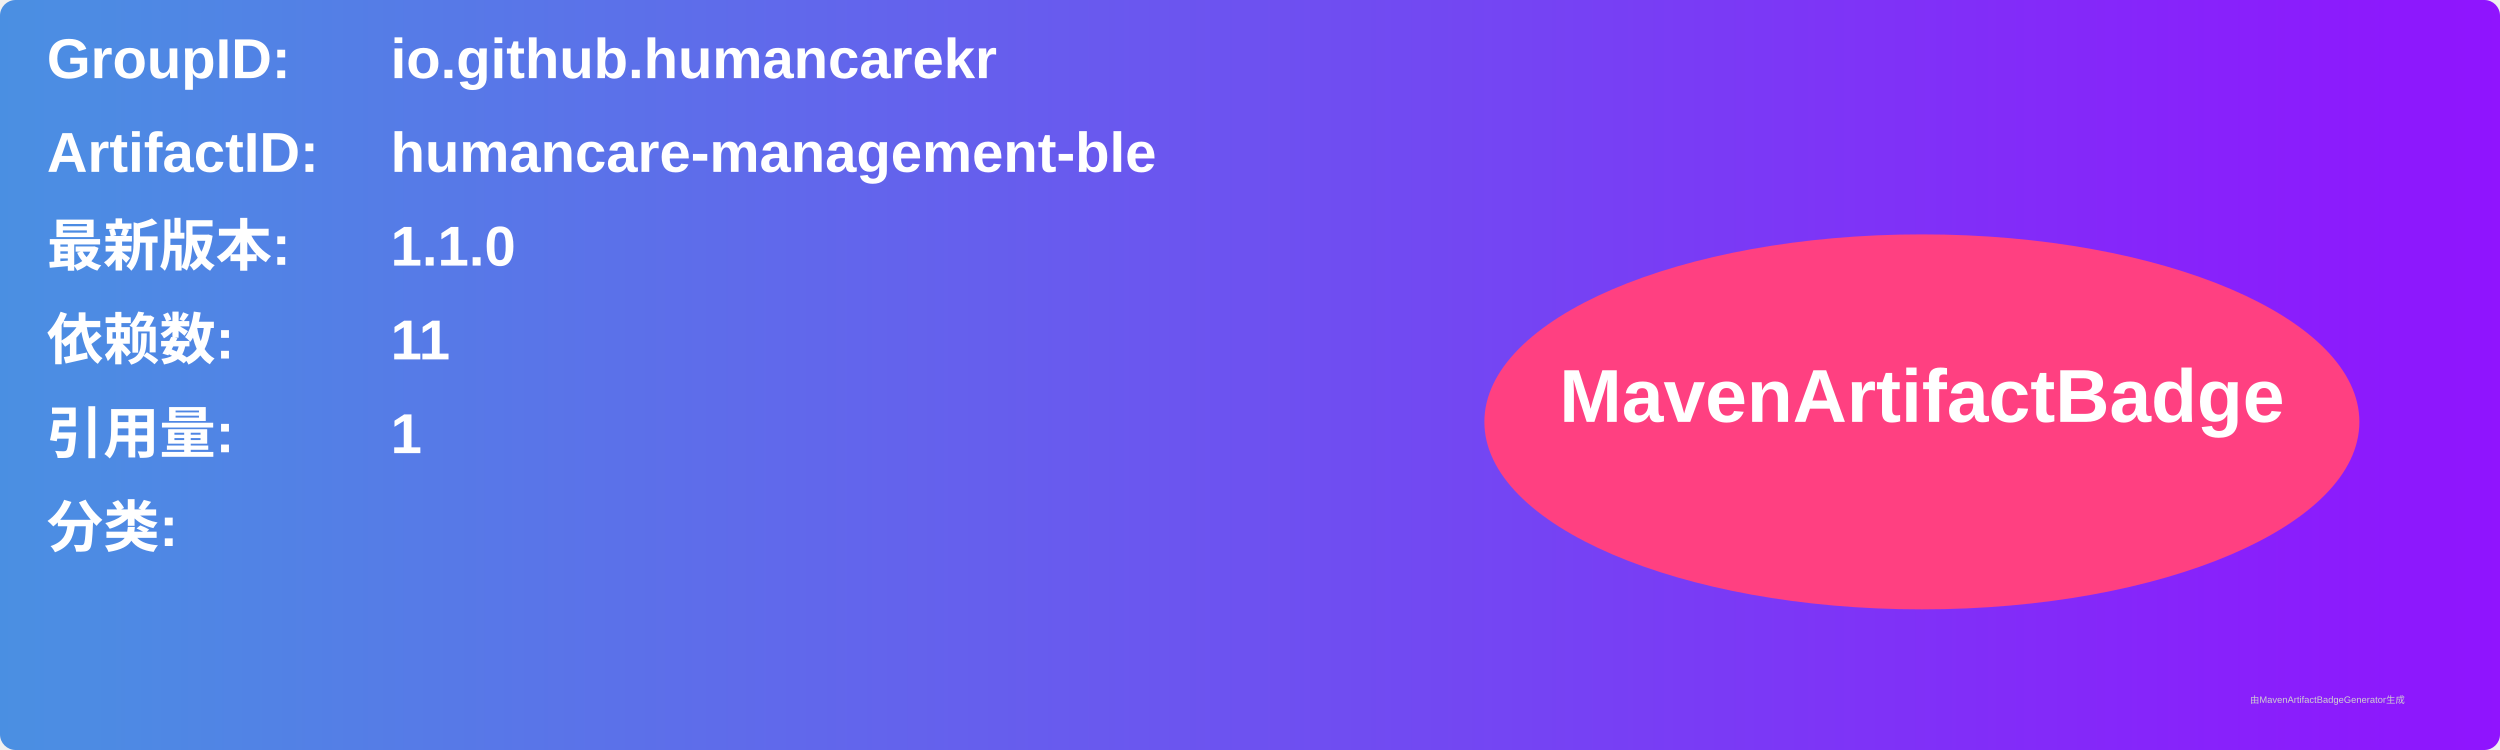
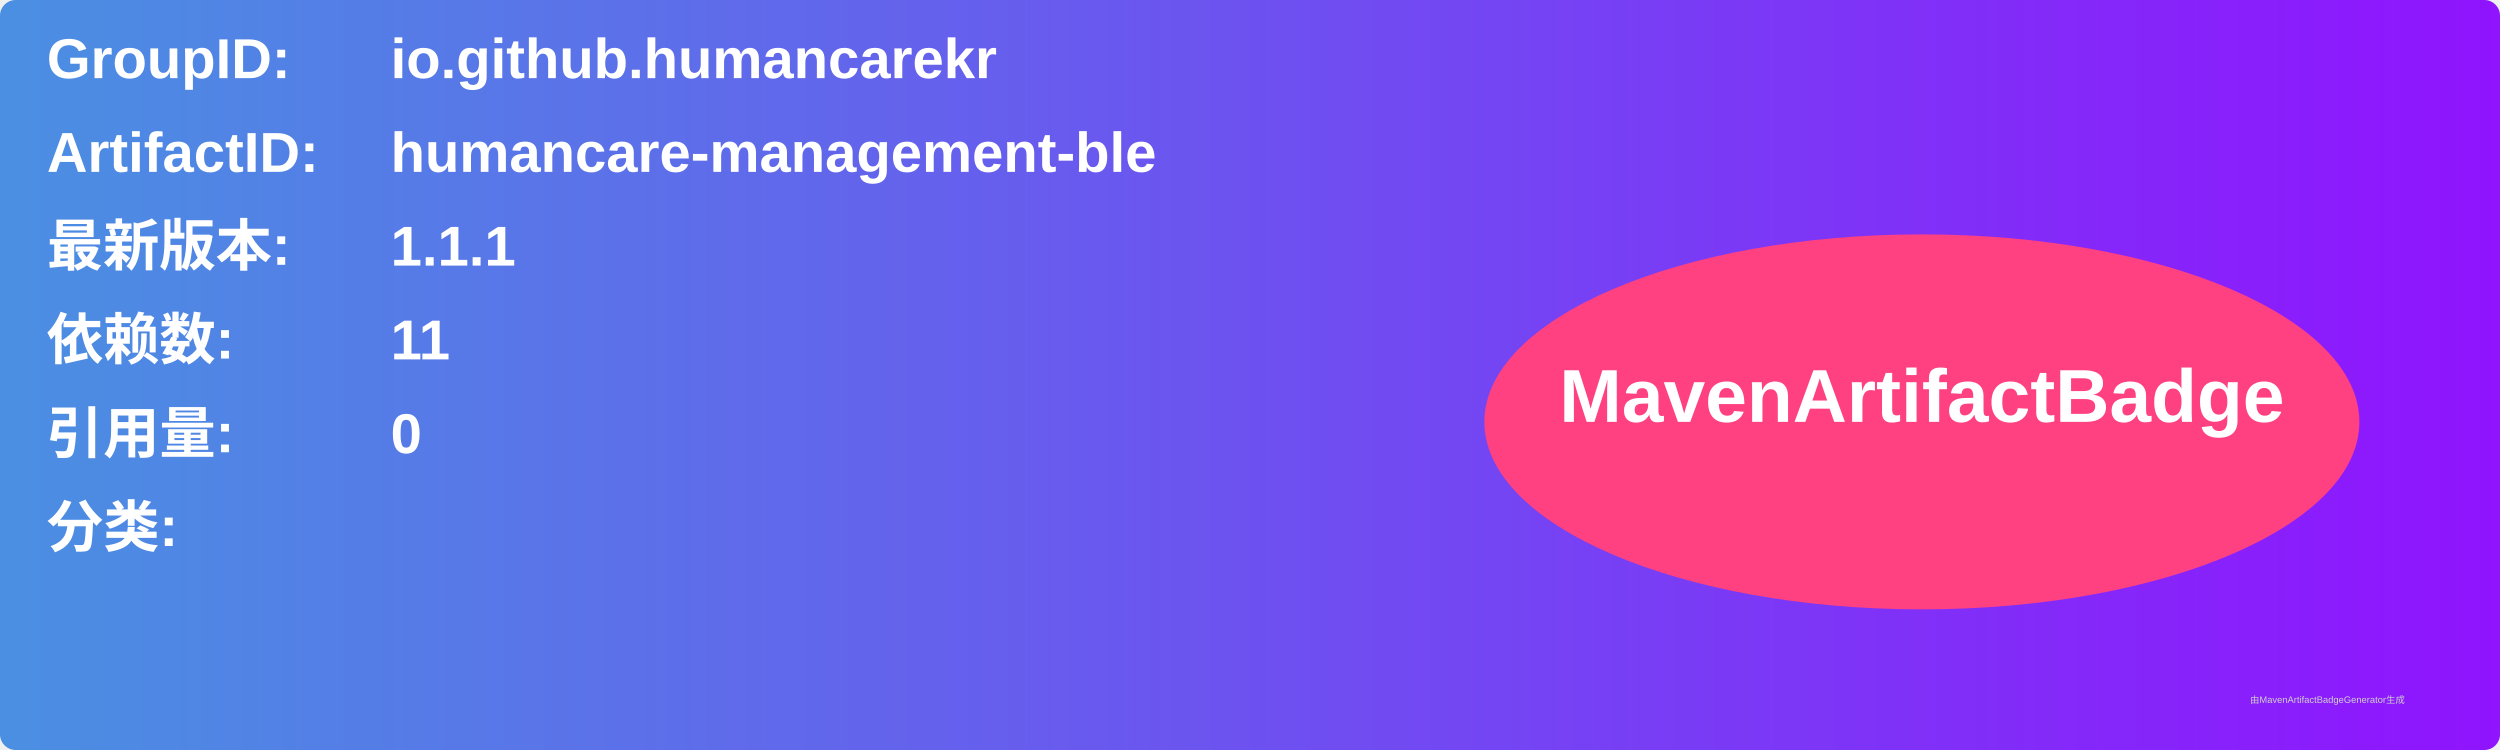
<svg xmlns="http://www.w3.org/2000/svg" width="800" height="240" viewBox="0 0 800 240">
  <linearGradient id="grad" x1="0%" y1="0%" x2="100%" y2="0%">
    <stop offset="0%" stop-color="#4a90e2" />
    <stop offset="100%" stop-color="#9013fe" />
  </linearGradient>
  <rect width="100%" height="100%" rx="5" ry="5" fill="url(#grad)" />
  <g transform="translate(15, 15)">
    <text x="0" y="10" font-family="Arial" font-size="18" fill="white" font-weight="bold" width="260">GroupID:</text>
    <text x="110" y="10" font-family="Arial" font-size="18" fill="white" font-weight="bold" width="460">io.github.humancarekr</text>
    <text x="0" y="40" font-family="Arial" font-size="18" fill="white" font-weight="bold" width="260">ArtifactID:</text>
    <text x="110" y="40" font-family="Arial" font-size="18" fill="white" font-weight="bold" width="460">humancare-management-ble</text>
    <text x="0" y="70" font-family="Arial" font-size="18" fill="white" font-weight="bold">最新版本:</text>
    <text x="110" y="70" font-family="Arial" font-size="18" fill="white" font-weight="bold">
-       <tspan font-weight="bold">1.1.0</tspan>
+       <tspan font-weight="bold">1.1.1</tspan>
    </text>
    <text x="0" y="100" font-family="Arial" font-size="18" fill="white" font-weight="bold">依赖数: </text>
    <text x="110" y="100" font-family="Arial" font-size="18" fill="white">
      <tspan font-weight="bold">11</tspan>
    </text>
    <text x="0" y="130" font-family="Arial" font-size="18" fill="white" font-weight="bold">引用量: </text>
    <text x="110" y="130" font-family="Arial" font-size="18" fill="white">
-       <tspan font-weight="bold">1</tspan>
+       <tspan font-weight="bold">0</tspan>
    </text>
    <text x="0" y="160" font-family="Arial" font-size="18" fill="white" font-weight="bold">分类:</text>
    <text x="10" y="190" font-family="Arial" font-size="10" fill="white">
      <tspan font-weight="bold" />
    </text>
    <ellipse cx="600" cy="120" rx="140" ry="60" fill="#ff4081" />
    <text x="600" y="120" text-anchor="middle" font-family="Arial" font-size="24" fill="white" font-weight="bold">MavenArtifactBadge</text>
  </g>
  <text x="720" y="225" font-family="Arial" font-size="3" fill="#d0d0d0">由MavenArtifactBadgeGenerator生成</text>
</svg>
